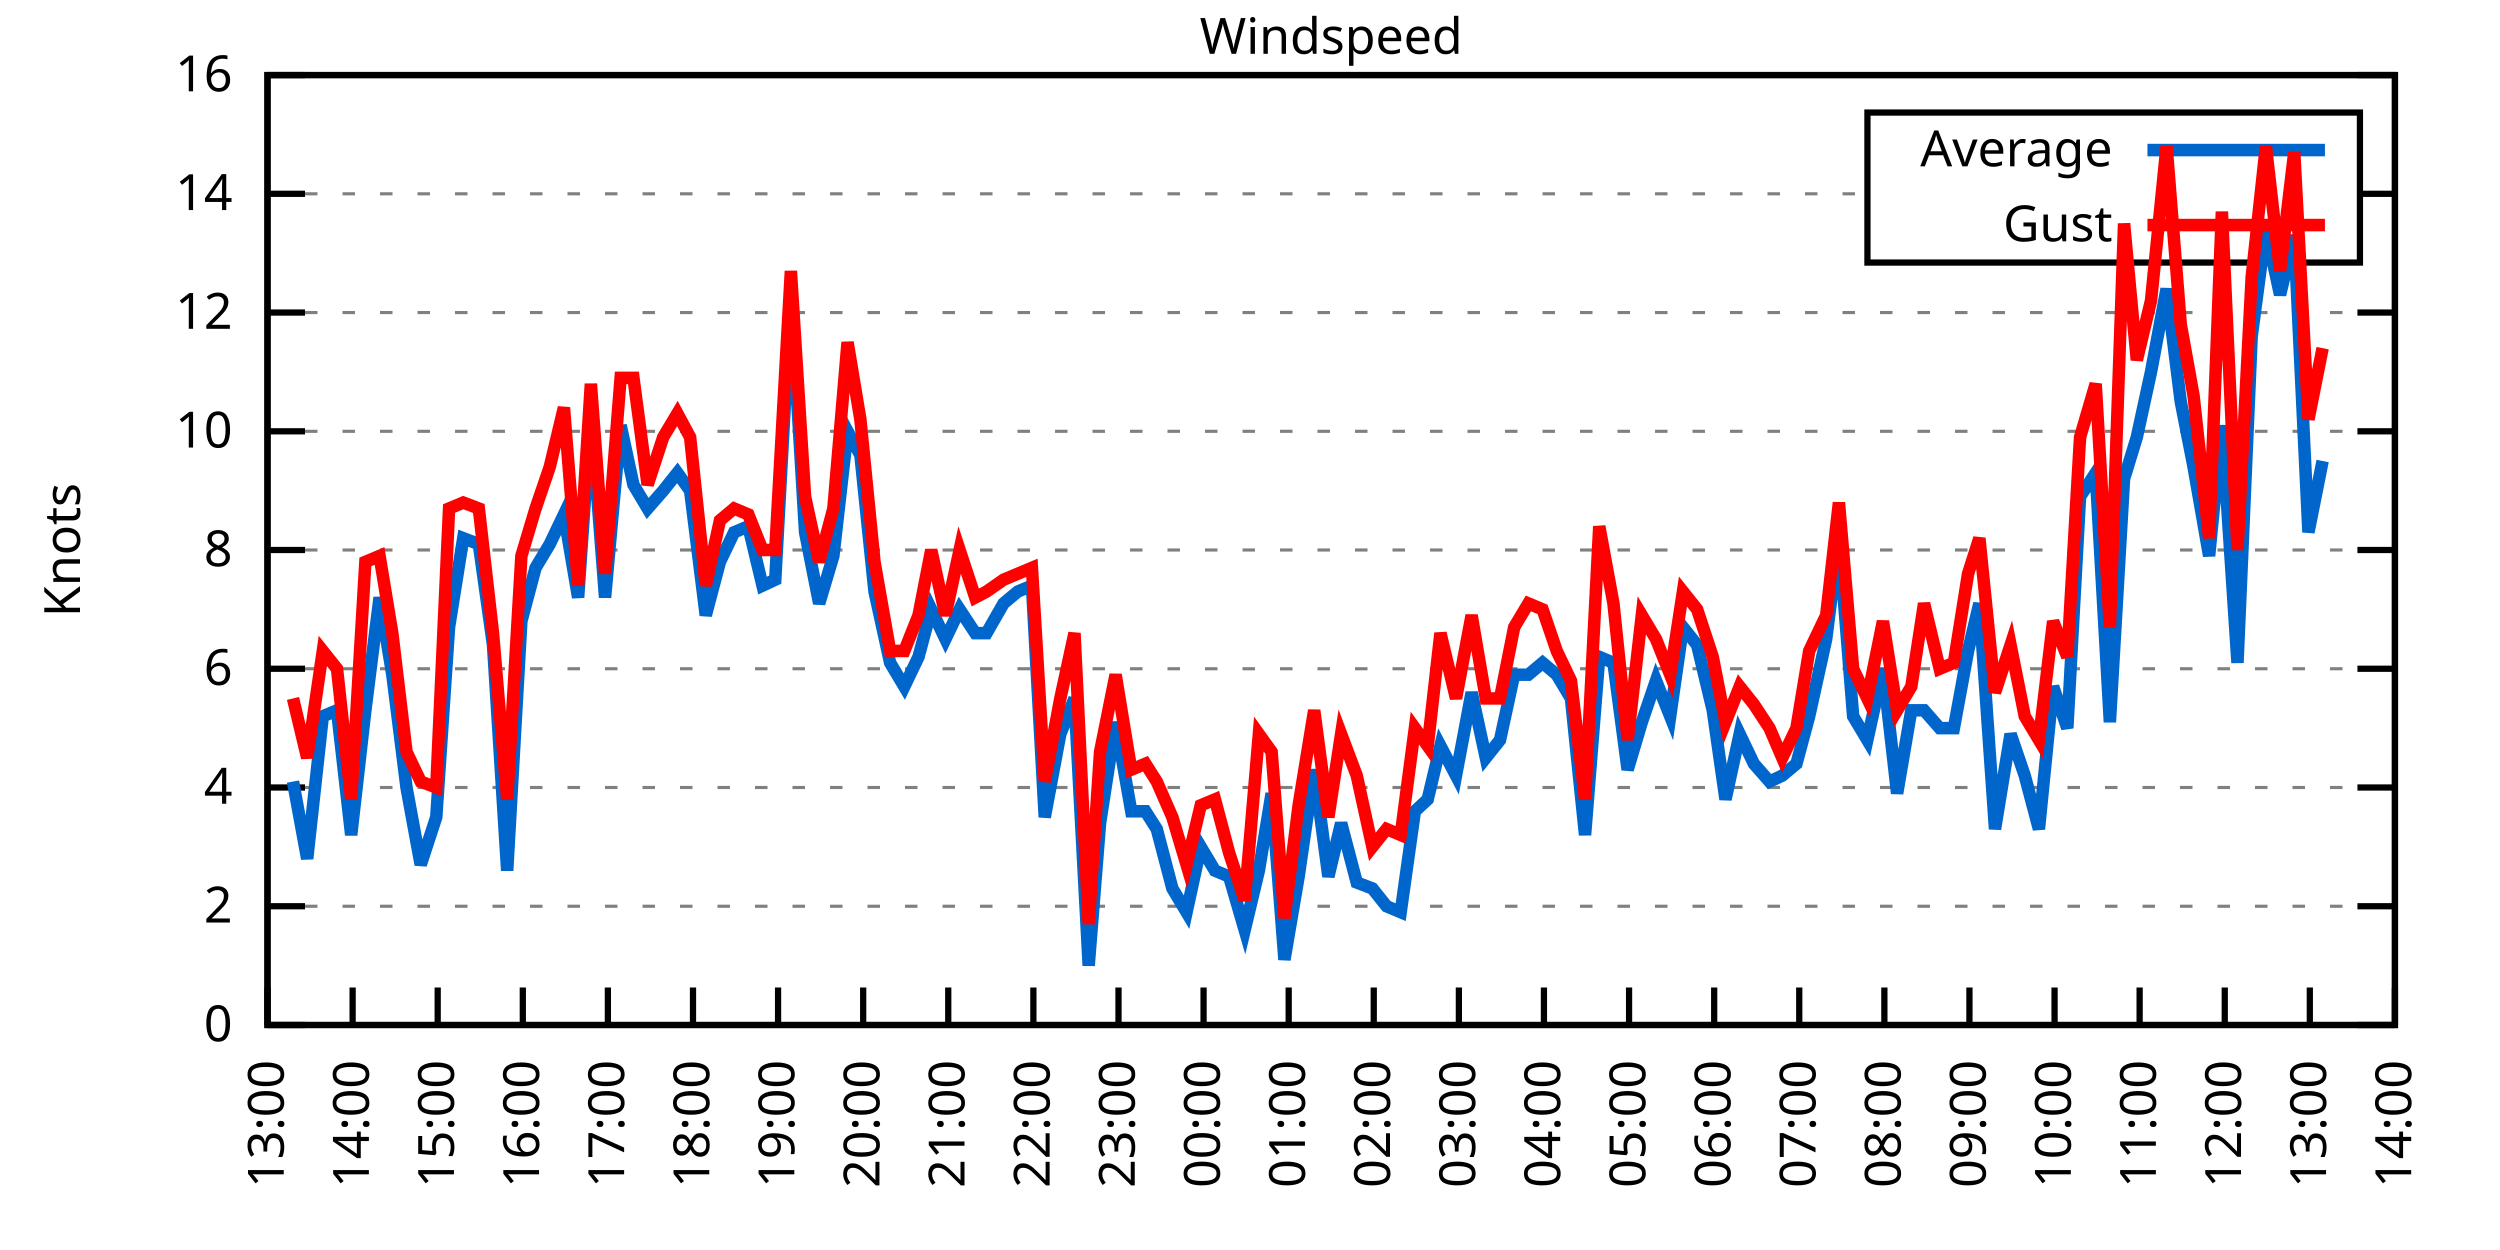
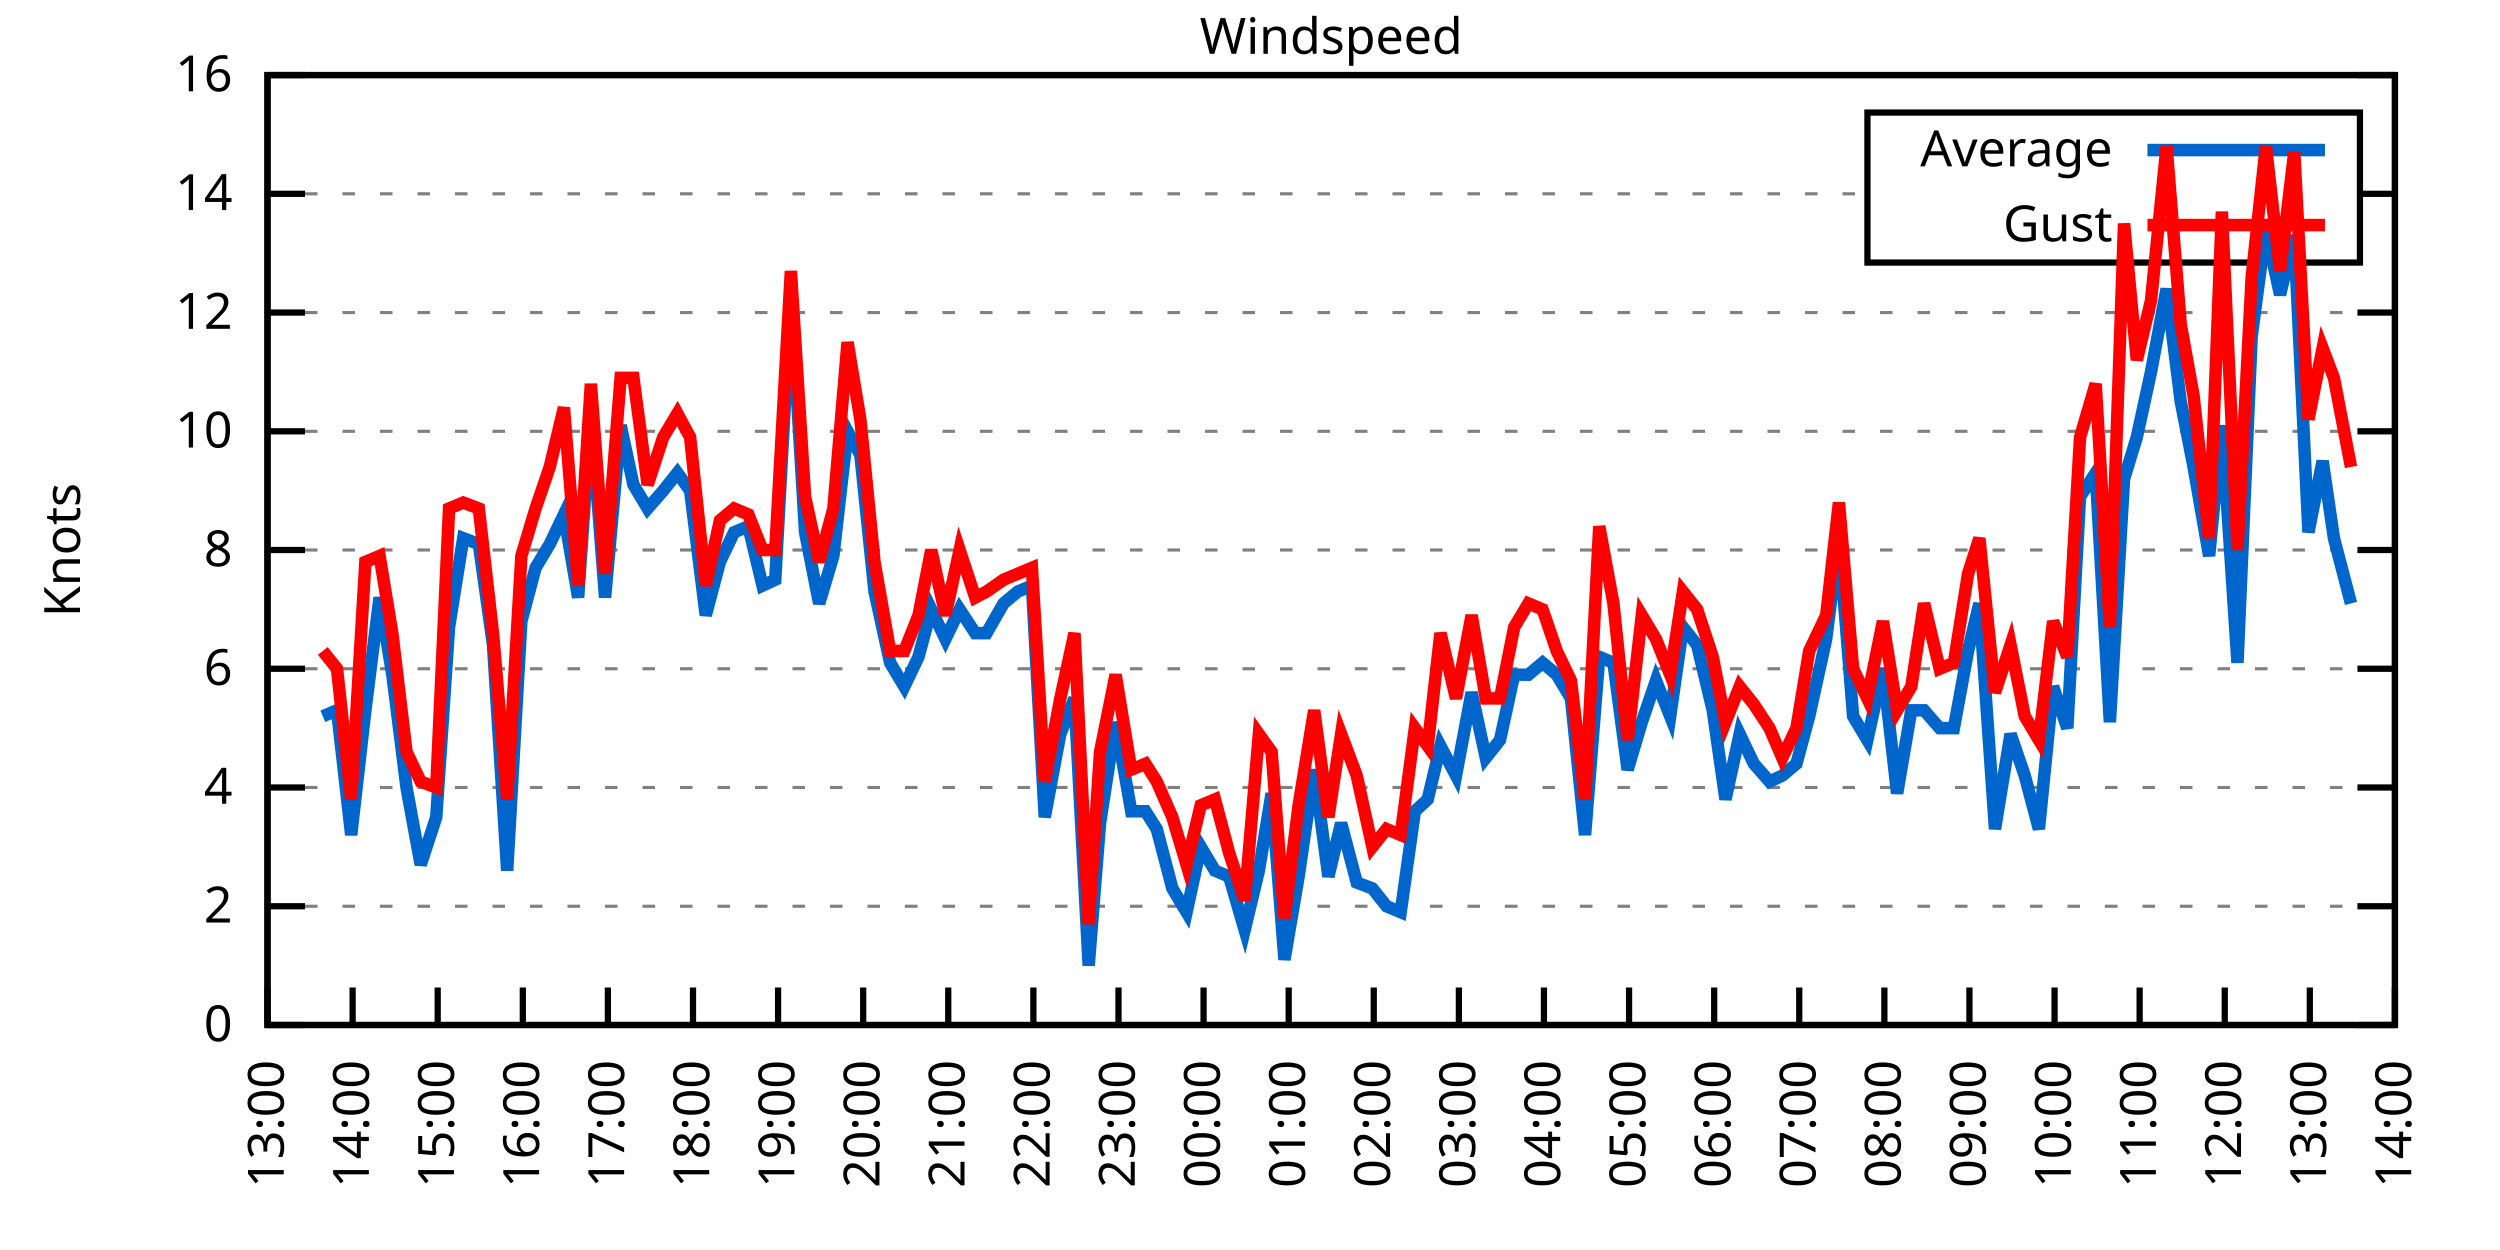
<svg xmlns="http://www.w3.org/2000/svg" xmlns:xlink="http://www.w3.org/1999/xlink" width="400" height="200" viewBox="0 0 400 200">
  <g id="gnuplot_canvas">
    <rect x="0" y="0" width="400" height="200" fill="none" />
    <defs>
      <circle id="gpDot" r="0.5" stroke-width="0.5" stroke="currentColor" />
      <path id="gpPt0" stroke-width="0.333" stroke="currentColor" d="M-1,0 h2 M0,-1 v2" />
      <path id="gpPt1" stroke-width="0.333" stroke="currentColor" d="M-1,-1 L1,1 M1,-1 L-1,1" />
      <path id="gpPt2" stroke-width="0.333" stroke="currentColor" d="M-1,0 L1,0 M0,-1 L0,1 M-1,-1 L1,1 M-1,1 L1,-1" />
      <rect id="gpPt3" stroke-width="0.333" stroke="currentColor" x="-1" y="-1" width="2" height="2" />
      <rect id="gpPt4" stroke-width="0.333" stroke="currentColor" fill="currentColor" x="-1" y="-1" width="2" height="2" />
      <circle id="gpPt5" stroke-width="0.333" stroke="currentColor" cx="0" cy="0" r="1" />
      <use xlink:href="#gpPt5" id="gpPt6" fill="currentColor" stroke="none" />
      <path id="gpPt7" stroke-width="0.333" stroke="currentColor" d="M0,-1.33 L-1.33,0.67 L1.33,0.67 z" />
      <use xlink:href="#gpPt7" id="gpPt8" fill="currentColor" stroke="none" />
      <use xlink:href="#gpPt7" id="gpPt9" stroke="currentColor" transform="rotate(180)" />
      <use xlink:href="#gpPt9" id="gpPt10" fill="currentColor" stroke="none" />
      <use xlink:href="#gpPt3" id="gpPt11" stroke="currentColor" transform="rotate(45)" />
      <use xlink:href="#gpPt11" id="gpPt12" fill="currentColor" stroke="none" />
      <path id="gpPt13" stroke-width="0.333" stroke="currentColor" d="M0,1.330 L1.265,0.411 L0.782,-1.067 L-0.782,-1.076 L-1.265,0.411 z" />
      <use xlink:href="#gpPt13" id="gpPt14" fill="currentColor" stroke="none" />
      <filter id="textbox" filterUnits="objectBoundingBox" x="0" y="0" height="1" width="1">
        <feFlood flood-color="white" flood-opacity="1" result="bgnd" />
        <feComposite in="SourceGraphic" in2="bgnd" operator="atop" />
      </filter>
      <filter id="greybox" filterUnits="objectBoundingBox" x="0" y="0" height="1" width="1">
        <feFlood flood-color="lightgrey" flood-opacity="1" result="grey" />
        <feComposite in="SourceGraphic" in2="grey" operator="atop" />
      </filter>
    </defs>
    <g fill="none" color="white" stroke="currentColor" stroke-width="1.00" stroke-linecap="butt" stroke-linejoin="miter">
</g>
    <g fill="none" color="black" stroke="currentColor" stroke-width="1.00" stroke-linecap="butt" stroke-linejoin="miter">
      <g stroke="none" shape-rendering="crispEdges">
        <polygon fill="rgb(255, 255, 255)" points="42.80,164.00 383.18,164.00 383.18,12.02 42.80,12.02 " />
      </g>
    </g>
    <g fill="none" color="black" stroke="currentColor" stroke-width="1.00" stroke-linecap="butt" stroke-linejoin="miter">
</g>
    <g fill="none" color="black" stroke="black" stroke-width="0.50" stroke-linecap="butt" stroke-linejoin="miter">
</g>
    <g fill="none" color="gray" stroke="currentColor" stroke-width="0.50" stroke-linecap="butt" stroke-linejoin="miter">
      <path stroke="gray" stroke-dasharray="2,4" class="gridline" d="M42.80,164.00 L383.19,164.00  " />
    </g>
    <g fill="none" color="gray" stroke="gray" stroke-width="1.00" stroke-linecap="butt" stroke-linejoin="miter">
</g>
    <g fill="none" color="black" stroke="currentColor" stroke-width="1.00" stroke-linecap="butt" stroke-linejoin="miter">
      <path stroke="black" d="M42.80,164.00 L48.80,164.00 M383.19,164.00 L377.19,164.00  " />
      <g transform="translate(37.20,166.60)" stroke="none" fill="black" font-family="Sans" font-size="8.00" text-anchor="end">
        <text>
          <tspan font-family="Sans"> 0</tspan>
        </text>
      </g>
    </g>
    <g fill="none" color="black" stroke="currentColor" stroke-width="1.00" stroke-linecap="butt" stroke-linejoin="miter">
</g>
    <g fill="none" color="black" stroke="black" stroke-width="0.50" stroke-linecap="butt" stroke-linejoin="miter">
</g>
    <g fill="none" color="gray" stroke="currentColor" stroke-width="0.50" stroke-linecap="butt" stroke-linejoin="miter">
      <path stroke="gray" stroke-dasharray="2,4" class="gridline" d="M42.80,145.00 L383.19,145.00  " />
    </g>
    <g fill="none" color="gray" stroke="gray" stroke-width="1.00" stroke-linecap="butt" stroke-linejoin="miter">
</g>
    <g fill="none" color="black" stroke="currentColor" stroke-width="1.00" stroke-linecap="butt" stroke-linejoin="miter">
      <path stroke="black" d="M42.80,145.00 L48.80,145.00 M383.19,145.00 L377.19,145.00  " />
      <g transform="translate(37.20,147.60)" stroke="none" fill="black" font-family="Sans" font-size="8.00" text-anchor="end">
        <text>
          <tspan font-family="Sans"> 2</tspan>
        </text>
      </g>
    </g>
    <g fill="none" color="black" stroke="currentColor" stroke-width="1.00" stroke-linecap="butt" stroke-linejoin="miter">
</g>
    <g fill="none" color="black" stroke="black" stroke-width="0.50" stroke-linecap="butt" stroke-linejoin="miter">
</g>
    <g fill="none" color="gray" stroke="currentColor" stroke-width="0.50" stroke-linecap="butt" stroke-linejoin="miter">
      <path stroke="gray" stroke-dasharray="2,4" class="gridline" d="M42.80,126.00 L383.19,126.00  " />
    </g>
    <g fill="none" color="gray" stroke="gray" stroke-width="1.00" stroke-linecap="butt" stroke-linejoin="miter">
</g>
    <g fill="none" color="black" stroke="currentColor" stroke-width="1.00" stroke-linecap="butt" stroke-linejoin="miter">
      <path stroke="black" d="M42.80,126.00 L48.80,126.00 M383.19,126.00 L377.19,126.00  " />
      <g transform="translate(37.20,128.60)" stroke="none" fill="black" font-family="Sans" font-size="8.00" text-anchor="end">
        <text>
          <tspan font-family="Sans"> 4</tspan>
        </text>
      </g>
    </g>
    <g fill="none" color="black" stroke="currentColor" stroke-width="1.00" stroke-linecap="butt" stroke-linejoin="miter">
</g>
    <g fill="none" color="black" stroke="black" stroke-width="0.50" stroke-linecap="butt" stroke-linejoin="miter">
</g>
    <g fill="none" color="gray" stroke="currentColor" stroke-width="0.50" stroke-linecap="butt" stroke-linejoin="miter">
      <path stroke="gray" stroke-dasharray="2,4" class="gridline" d="M42.80,107.00 L383.19,107.00  " />
    </g>
    <g fill="none" color="gray" stroke="gray" stroke-width="1.00" stroke-linecap="butt" stroke-linejoin="miter">
</g>
    <g fill="none" color="black" stroke="currentColor" stroke-width="1.00" stroke-linecap="butt" stroke-linejoin="miter">
      <path stroke="black" d="M42.80,107.00 L48.80,107.00 M383.19,107.00 L377.19,107.00  " />
      <g transform="translate(37.20,109.60)" stroke="none" fill="black" font-family="Sans" font-size="8.00" text-anchor="end">
        <text>
          <tspan font-family="Sans"> 6</tspan>
        </text>
      </g>
    </g>
    <g fill="none" color="black" stroke="currentColor" stroke-width="1.00" stroke-linecap="butt" stroke-linejoin="miter">
</g>
    <g fill="none" color="black" stroke="black" stroke-width="0.50" stroke-linecap="butt" stroke-linejoin="miter">
</g>
    <g fill="none" color="gray" stroke="currentColor" stroke-width="0.50" stroke-linecap="butt" stroke-linejoin="miter">
      <path stroke="gray" stroke-dasharray="2,4" class="gridline" d="M42.80,88.00 L383.19,88.00  " />
    </g>
    <g fill="none" color="gray" stroke="gray" stroke-width="1.00" stroke-linecap="butt" stroke-linejoin="miter">
</g>
    <g fill="none" color="black" stroke="currentColor" stroke-width="1.00" stroke-linecap="butt" stroke-linejoin="miter">
      <path stroke="black" d="M42.80,88.00 L48.80,88.00 M383.19,88.00 L377.19,88.00  " />
      <g transform="translate(37.20,90.60)" stroke="none" fill="black" font-family="Sans" font-size="8.00" text-anchor="end">
        <text>
          <tspan font-family="Sans"> 8</tspan>
        </text>
      </g>
    </g>
    <g fill="none" color="black" stroke="currentColor" stroke-width="1.00" stroke-linecap="butt" stroke-linejoin="miter">
</g>
    <g fill="none" color="black" stroke="black" stroke-width="0.50" stroke-linecap="butt" stroke-linejoin="miter">
</g>
    <g fill="none" color="gray" stroke="currentColor" stroke-width="0.50" stroke-linecap="butt" stroke-linejoin="miter">
      <path stroke="gray" stroke-dasharray="2,4" class="gridline" d="M42.80,69.01 L383.19,69.01  " />
    </g>
    <g fill="none" color="gray" stroke="gray" stroke-width="1.00" stroke-linecap="butt" stroke-linejoin="miter">
</g>
    <g fill="none" color="black" stroke="currentColor" stroke-width="1.00" stroke-linecap="butt" stroke-linejoin="miter">
      <path stroke="black" d="M42.80,69.01 L48.80,69.01 M383.19,69.01 L377.19,69.01  " />
      <g transform="translate(37.20,71.61)" stroke="none" fill="black" font-family="Sans" font-size="8.00" text-anchor="end">
        <text>
          <tspan font-family="Sans"> 10</tspan>
        </text>
      </g>
    </g>
    <g fill="none" color="black" stroke="currentColor" stroke-width="1.00" stroke-linecap="butt" stroke-linejoin="miter">
</g>
    <g fill="none" color="black" stroke="black" stroke-width="0.50" stroke-linecap="butt" stroke-linejoin="miter">
</g>
    <g fill="none" color="gray" stroke="currentColor" stroke-width="0.50" stroke-linecap="butt" stroke-linejoin="miter">
      <path stroke="gray" stroke-dasharray="2,4" class="gridline" d="M42.80,50.01 L383.19,50.01  " />
    </g>
    <g fill="none" color="gray" stroke="gray" stroke-width="1.00" stroke-linecap="butt" stroke-linejoin="miter">
</g>
    <g fill="none" color="black" stroke="currentColor" stroke-width="1.00" stroke-linecap="butt" stroke-linejoin="miter">
      <path stroke="black" d="M42.80,50.01 L48.80,50.01 M383.19,50.01 L377.19,50.01  " />
      <g transform="translate(37.20,52.61)" stroke="none" fill="black" font-family="Sans" font-size="8.00" text-anchor="end">
        <text>
          <tspan font-family="Sans"> 12</tspan>
        </text>
      </g>
    </g>
    <g fill="none" color="black" stroke="currentColor" stroke-width="1.00" stroke-linecap="butt" stroke-linejoin="miter">
</g>
    <g fill="none" color="black" stroke="black" stroke-width="0.50" stroke-linecap="butt" stroke-linejoin="miter">
</g>
    <g fill="none" color="gray" stroke="currentColor" stroke-width="0.50" stroke-linecap="butt" stroke-linejoin="miter">
      <path stroke="gray" stroke-dasharray="2,4" class="gridline" d="M42.80,31.01 L298.79,31.01 M377.59,31.01 L383.19,31.01  " />
    </g>
    <g fill="none" color="gray" stroke="gray" stroke-width="1.00" stroke-linecap="butt" stroke-linejoin="miter">
</g>
    <g fill="none" color="black" stroke="currentColor" stroke-width="1.00" stroke-linecap="butt" stroke-linejoin="miter">
      <path stroke="black" d="M42.80,31.01 L48.80,31.01 M383.19,31.01 L377.19,31.01  " />
      <g transform="translate(37.20,33.61)" stroke="none" fill="black" font-family="Sans" font-size="8.00" text-anchor="end">
        <text>
          <tspan font-family="Sans"> 14</tspan>
        </text>
      </g>
    </g>
    <g fill="none" color="black" stroke="currentColor" stroke-width="1.00" stroke-linecap="butt" stroke-linejoin="miter">
</g>
    <g fill="none" color="black" stroke="black" stroke-width="0.50" stroke-linecap="butt" stroke-linejoin="miter">
</g>
    <g fill="none" color="gray" stroke="currentColor" stroke-width="0.50" stroke-linecap="butt" stroke-linejoin="miter">
      <path stroke="gray" stroke-dasharray="2,4" class="gridline" d="M42.80,12.01 L383.19,12.01  " />
    </g>
    <g fill="none" color="gray" stroke="gray" stroke-width="1.00" stroke-linecap="butt" stroke-linejoin="miter">
</g>
    <g fill="none" color="black" stroke="currentColor" stroke-width="1.00" stroke-linecap="butt" stroke-linejoin="miter">
      <path stroke="black" d="M42.80,12.01 L48.80,12.01 M383.19,12.01 L377.19,12.01  " />
      <g transform="translate(37.20,14.61)" stroke="none" fill="black" font-family="Sans" font-size="8.00" text-anchor="end">
        <text>
          <tspan font-family="Sans"> 16</tspan>
        </text>
      </g>
    </g>
    <g fill="none" color="black" stroke="currentColor" stroke-width="1.00" stroke-linecap="butt" stroke-linejoin="miter">
      <path stroke="black" d="M42.80,164.00 L42.80,158.00  " />
      <g transform="translate(45.40,169.60) rotate(270.00)" stroke="none" fill="black" font-family="Sans" font-size="8.00" text-anchor="end">
        <text>
          <tspan font-family="Sans">13:00</tspan>
        </text>
      </g>
    </g>
    <g fill="none" color="black" stroke="currentColor" stroke-width="1.00" stroke-linecap="butt" stroke-linejoin="miter">
      <path stroke="black" d="M56.42,164.00 L56.42,158.00  " />
      <g transform="translate(59.02,169.60) rotate(270.00)" stroke="none" fill="black" font-family="Sans" font-size="8.00" text-anchor="end">
        <text>
          <tspan font-family="Sans">14:00</tspan>
        </text>
      </g>
    </g>
    <g fill="none" color="black" stroke="currentColor" stroke-width="1.00" stroke-linecap="butt" stroke-linejoin="miter">
      <path stroke="black" d="M70.03,164.00 L70.03,158.00  " />
      <g transform="translate(72.63,169.60) rotate(270.00)" stroke="none" fill="black" font-family="Sans" font-size="8.00" text-anchor="end">
        <text>
          <tspan font-family="Sans">15:00</tspan>
        </text>
      </g>
    </g>
    <g fill="none" color="black" stroke="currentColor" stroke-width="1.00" stroke-linecap="butt" stroke-linejoin="miter">
      <path stroke="black" d="M83.65,164.00 L83.65,158.00  " />
      <g transform="translate(86.25,169.60) rotate(270.00)" stroke="none" fill="black" font-family="Sans" font-size="8.00" text-anchor="end">
        <text>
          <tspan font-family="Sans">16:00</tspan>
        </text>
      </g>
    </g>
    <g fill="none" color="black" stroke="currentColor" stroke-width="1.00" stroke-linecap="butt" stroke-linejoin="miter">
      <path stroke="black" d="M97.26,164.00 L97.26,158.00  " />
      <g transform="translate(99.86,169.60) rotate(270.00)" stroke="none" fill="black" font-family="Sans" font-size="8.00" text-anchor="end">
        <text>
          <tspan font-family="Sans">17:00</tspan>
        </text>
      </g>
    </g>
    <g fill="none" color="black" stroke="currentColor" stroke-width="1.00" stroke-linecap="butt" stroke-linejoin="miter">
      <path stroke="black" d="M110.88,164.00 L110.88,158.00  " />
      <g transform="translate(113.48,169.60) rotate(270.00)" stroke="none" fill="black" font-family="Sans" font-size="8.00" text-anchor="end">
        <text>
          <tspan font-family="Sans">18:00</tspan>
        </text>
      </g>
    </g>
    <g fill="none" color="black" stroke="currentColor" stroke-width="1.00" stroke-linecap="butt" stroke-linejoin="miter">
      <path stroke="black" d="M124.49,164.00 L124.49,158.00  " />
      <g transform="translate(127.09,169.60) rotate(270.00)" stroke="none" fill="black" font-family="Sans" font-size="8.00" text-anchor="end">
        <text>
          <tspan font-family="Sans">19:00</tspan>
        </text>
      </g>
    </g>
    <g fill="none" color="black" stroke="currentColor" stroke-width="1.00" stroke-linecap="butt" stroke-linejoin="miter">
      <path stroke="black" d="M138.11,164.00 L138.11,158.00  " />
      <g transform="translate(140.71,169.60) rotate(270.00)" stroke="none" fill="black" font-family="Sans" font-size="8.00" text-anchor="end">
        <text>
          <tspan font-family="Sans">20:00</tspan>
        </text>
      </g>
    </g>
    <g fill="none" color="black" stroke="currentColor" stroke-width="1.00" stroke-linecap="butt" stroke-linejoin="miter">
      <path stroke="black" d="M151.72,164.00 L151.72,158.00  " />
      <g transform="translate(154.32,169.60) rotate(270.00)" stroke="none" fill="black" font-family="Sans" font-size="8.00" text-anchor="end">
        <text>
          <tspan font-family="Sans">21:00</tspan>
        </text>
      </g>
    </g>
    <g fill="none" color="black" stroke="currentColor" stroke-width="1.00" stroke-linecap="butt" stroke-linejoin="miter">
      <path stroke="black" d="M165.34,164.00 L165.34,158.00  " />
      <g transform="translate(167.94,169.60) rotate(270.00)" stroke="none" fill="black" font-family="Sans" font-size="8.00" text-anchor="end">
        <text>
          <tspan font-family="Sans">22:00</tspan>
        </text>
      </g>
    </g>
    <g fill="none" color="black" stroke="currentColor" stroke-width="1.00" stroke-linecap="butt" stroke-linejoin="miter">
      <path stroke="black" d="M178.96,164.00 L178.96,158.00  " />
      <g transform="translate(181.56,169.60) rotate(270.00)" stroke="none" fill="black" font-family="Sans" font-size="8.00" text-anchor="end">
        <text>
          <tspan font-family="Sans">23:00</tspan>
        </text>
      </g>
    </g>
    <g fill="none" color="black" stroke="currentColor" stroke-width="1.00" stroke-linecap="butt" stroke-linejoin="miter">
      <path stroke="black" d="M192.57,164.00 L192.57,158.00  " />
      <g transform="translate(195.17,169.60) rotate(270.00)" stroke="none" fill="black" font-family="Sans" font-size="8.00" text-anchor="end">
        <text>
          <tspan font-family="Sans">00:00</tspan>
        </text>
      </g>
    </g>
    <g fill="none" color="black" stroke="currentColor" stroke-width="1.00" stroke-linecap="butt" stroke-linejoin="miter">
      <path stroke="black" d="M206.19,164.00 L206.19,158.00  " />
      <g transform="translate(208.79,169.60) rotate(270.00)" stroke="none" fill="black" font-family="Sans" font-size="8.00" text-anchor="end">
        <text>
          <tspan font-family="Sans">01:00</tspan>
        </text>
      </g>
    </g>
    <g fill="none" color="black" stroke="currentColor" stroke-width="1.00" stroke-linecap="butt" stroke-linejoin="miter">
      <path stroke="black" d="M219.80,164.00 L219.80,158.00  " />
      <g transform="translate(222.40,169.60) rotate(270.00)" stroke="none" fill="black" font-family="Sans" font-size="8.00" text-anchor="end">
        <text>
          <tspan font-family="Sans">02:00</tspan>
        </text>
      </g>
    </g>
    <g fill="none" color="black" stroke="currentColor" stroke-width="1.00" stroke-linecap="butt" stroke-linejoin="miter">
      <path stroke="black" d="M233.42,164.00 L233.42,158.00  " />
      <g transform="translate(236.02,169.60) rotate(270.00)" stroke="none" fill="black" font-family="Sans" font-size="8.00" text-anchor="end">
        <text>
          <tspan font-family="Sans">03:00</tspan>
        </text>
      </g>
    </g>
    <g fill="none" color="black" stroke="currentColor" stroke-width="1.00" stroke-linecap="butt" stroke-linejoin="miter">
      <path stroke="black" d="M247.03,164.00 L247.03,158.00  " />
      <g transform="translate(249.63,169.60) rotate(270.00)" stroke="none" fill="black" font-family="Sans" font-size="8.00" text-anchor="end">
        <text>
          <tspan font-family="Sans">04:00</tspan>
        </text>
      </g>
    </g>
    <g fill="none" color="black" stroke="currentColor" stroke-width="1.00" stroke-linecap="butt" stroke-linejoin="miter">
      <path stroke="black" d="M260.65,164.00 L260.65,158.00  " />
      <g transform="translate(263.25,169.60) rotate(270.00)" stroke="none" fill="black" font-family="Sans" font-size="8.00" text-anchor="end">
        <text>
          <tspan font-family="Sans">05:00</tspan>
        </text>
      </g>
    </g>
    <g fill="none" color="black" stroke="currentColor" stroke-width="1.00" stroke-linecap="butt" stroke-linejoin="miter">
      <path stroke="black" d="M274.27,164.00 L274.27,158.00  " />
      <g transform="translate(276.87,169.60) rotate(270.00)" stroke="none" fill="black" font-family="Sans" font-size="8.00" text-anchor="end">
        <text>
          <tspan font-family="Sans">06:00</tspan>
        </text>
      </g>
    </g>
    <g fill="none" color="black" stroke="currentColor" stroke-width="1.00" stroke-linecap="butt" stroke-linejoin="miter">
      <path stroke="black" d="M287.88,164.00 L287.88,158.00  " />
      <g transform="translate(290.48,169.60) rotate(270.00)" stroke="none" fill="black" font-family="Sans" font-size="8.00" text-anchor="end">
        <text>
          <tspan font-family="Sans">07:00</tspan>
        </text>
      </g>
    </g>
    <g fill="none" color="black" stroke="currentColor" stroke-width="1.00" stroke-linecap="butt" stroke-linejoin="miter">
      <path stroke="black" d="M301.50,164.00 L301.50,158.00  " />
      <g transform="translate(304.10,169.60) rotate(270.00)" stroke="none" fill="black" font-family="Sans" font-size="8.00" text-anchor="end">
        <text>
          <tspan font-family="Sans">08:00</tspan>
        </text>
      </g>
    </g>
    <g fill="none" color="black" stroke="currentColor" stroke-width="1.00" stroke-linecap="butt" stroke-linejoin="miter">
      <path stroke="black" d="M315.11,164.00 L315.11,158.00  " />
      <g transform="translate(317.71,169.60) rotate(270.00)" stroke="none" fill="black" font-family="Sans" font-size="8.00" text-anchor="end">
        <text>
          <tspan font-family="Sans">09:00</tspan>
        </text>
      </g>
    </g>
    <g fill="none" color="black" stroke="currentColor" stroke-width="1.00" stroke-linecap="butt" stroke-linejoin="miter">
      <path stroke="black" d="M328.73,164.00 L328.73,158.00  " />
      <g transform="translate(331.33,169.60) rotate(270.00)" stroke="none" fill="black" font-family="Sans" font-size="8.00" text-anchor="end">
        <text>
          <tspan font-family="Sans">10:00</tspan>
        </text>
      </g>
    </g>
    <g fill="none" color="black" stroke="currentColor" stroke-width="1.00" stroke-linecap="butt" stroke-linejoin="miter">
      <path stroke="black" d="M342.34,164.00 L342.34,158.00  " />
      <g transform="translate(344.94,169.60) rotate(270.00)" stroke="none" fill="black" font-family="Sans" font-size="8.00" text-anchor="end">
        <text>
          <tspan font-family="Sans">11:00</tspan>
        </text>
      </g>
    </g>
    <g fill="none" color="black" stroke="currentColor" stroke-width="1.00" stroke-linecap="butt" stroke-linejoin="miter">
      <path stroke="black" d="M355.96,164.00 L355.96,158.00  " />
      <g transform="translate(358.56,169.60) rotate(270.00)" stroke="none" fill="black" font-family="Sans" font-size="8.00" text-anchor="end">
        <text>
          <tspan font-family="Sans">12:00</tspan>
        </text>
      </g>
    </g>
    <g fill="none" color="black" stroke="currentColor" stroke-width="1.00" stroke-linecap="butt" stroke-linejoin="miter">
      <path stroke="black" d="M369.57,164.00 L369.57,158.00  " />
      <g transform="translate(372.17,169.60) rotate(270.00)" stroke="none" fill="black" font-family="Sans" font-size="8.00" text-anchor="end">
        <text>
          <tspan font-family="Sans">13:00</tspan>
        </text>
      </g>
    </g>
    <g fill="none" color="black" stroke="currentColor" stroke-width="1.00" stroke-linecap="butt" stroke-linejoin="miter">
      <path stroke="black" d="M383.19,164.00 L383.19,158.00  " />
      <g transform="translate(385.79,169.60) rotate(270.00)" stroke="none" fill="black" font-family="Sans" font-size="8.00" text-anchor="end">
        <text>
          <tspan font-family="Sans">14:00</tspan>
        </text>
      </g>
    </g>
    <g fill="none" color="black" stroke="currentColor" stroke-width="1.00" stroke-linecap="butt" stroke-linejoin="miter">
</g>
    <g fill="none" color="black" stroke="currentColor" stroke-width="1.00" stroke-linecap="butt" stroke-linejoin="miter">
      <path stroke="black" d="M42.80,12.01 L42.80,164.00 L383.19,164.00 L383.19,12.01 L42.80,12.01 Z  " />
    </g>
    <g fill="none" color="black" stroke="currentColor" stroke-width="1.00" stroke-linecap="butt" stroke-linejoin="miter">
</g>
    <g fill="none" color="black" stroke="currentColor" stroke-width="1.00" stroke-linecap="butt" stroke-linejoin="miter">
      <path stroke="black" d="M298.79,42.01 L298.79,18.01 L377.59,18.01 L377.59,42.01 L298.79,42.01 Z  " />
    </g>
    <g id="Windspeed_plot_1">
      <g fill="none" color="white" stroke="black" stroke-width="2.00" stroke-linecap="butt" stroke-linejoin="miter">
</g>
      <g fill="none" color="black" stroke="currentColor" stroke-width="2.00" stroke-linecap="butt" stroke-linejoin="miter">
        <g transform="translate(337.99,26.61)" stroke="none" fill="black" font-family="Sans" font-size="8.00" text-anchor="end">
          <text>
            <tspan font-family="Sans">Average</tspan>
          </text>
        </g>
      </g>
      <g fill="none" color="black" stroke="currentColor" stroke-width="2.00" stroke-linecap="butt" stroke-linejoin="miter">
-         <path stroke="rgb(  0, 102, 204)" d="M343.59,24.01 L371.99,24.01 M46.88,125.05 L49.15,137.40 L51.65,114.60 L53.92,113.65 L56.19,133.60 L58.46,113.65   L60.73,95.60 L62.77,107.95 L65.04,126.00 L67.31,138.35 L69.80,130.75 L71.85,100.35 L74.12,86.11 L76.61,87.06   L78.88,103.20 L81.15,139.30 L83.42,99.40 L85.69,90.85 L87.96,87.06 L90.23,82.31 L92.50,95.60 L94.54,66.16   L96.81,95.60 L99.30,68.06 L101.35,77.56 L103.62,81.36 L106.11,78.51 L108.38,75.66 L110.42,78.51 L112.92,98.45   L115.19,89.90 L117.46,85.16 L119.73,84.21 L122.00,93.70 L124.04,92.75 L126.54,47.16 L128.81,85.16 L131.07,96.55   L133.34,88.95 L135.61,69.01 L137.66,72.81 L139.92,94.65 L142.42,106.05 L144.69,109.85 L146.96,105.10 L149.00,97.50   L151.27,102.25 L153.54,97.50 L156.04,101.30 L157.85,101.30 L160.57,96.55 L162.84,94.65 L165.11,93.70 L167.16,130.75   L169.65,117.45 L171.92,111.75 L174.19,154.50 L176.01,131.70 L178.50,115.55 L181.00,129.80 L183.27,129.80 L185.08,132.65   L187.58,142.15 L189.85,145.95 L192.12,135.50 L194.39,139.30 L196.66,140.25 L199.15,148.80 L201.42,139.30 L203.46,126.95   L205.51,153.55 L207.78,140.25 L210.27,123.15 L212.54,140.25 L214.58,131.70 L217.08,141.20 L219.58,142.15 L221.85,145.00   L224.11,145.95 L226.38,129.80 L228.43,127.90 L230.47,119.35 L232.96,124.10 L235.46,110.80 L237.73,121.25 L240.00,118.40   L242.27,107.95 L244.54,107.95 L246.81,106.05 L249.08,107.95 L251.35,111.75 L253.61,133.60 L255.88,105.10 L258.15,106.05   L260.42,123.15 L262.69,115.55 L264.96,108.90 L267.23,114.60 L269.27,100.35 L271.54,103.20 L274.04,113.65 L276.08,127.90   L278.35,117.45 L280.62,122.20 L283.12,125.05 L285.16,124.10 L287.43,122.20 L289.47,114.60 L292.19,102.25 L294.23,86.11   L296.50,114.60 L298.77,118.40 L301.27,107.00 L303.54,126.95 L305.81,113.65 L307.85,113.65 L310.35,116.50 L312.62,116.50   L314.89,104.15 L316.70,96.55 L319.20,132.65 L321.69,117.45 L323.96,124.10 L326.23,132.65 L328.50,109.85 L330.77,116.50   L332.81,79.46 L335.31,75.66 L337.58,115.55 L339.85,76.61 L341.89,69.96 L344.16,59.51 L346.65,46.21 L348.92,64.26   L350.97,74.71 L353.46,88.95 L355.50,68.06 L358.00,106.05 L360.27,53.81 L362.54,36.71 L364.81,47.16 L367.08,37.66   L369.35,85.16 L371.62,73.76  " />
+         <path stroke="rgb(  0, 102, 204)" d="M343.59,24.01 L371.99,24.01 M51.65,114.60 L53.92,113.65 L56.19,133.60 L58.46,113.65 L60.73,95.60 L62.77,107.95   L65.04,126.00 L67.31,138.35 L69.80,130.75 L71.85,100.35 L74.12,86.11 L76.61,87.06 L78.88,103.20 L81.15,139.30   L83.42,99.40 L85.69,90.85 L87.96,87.06 L90.23,82.31 L92.50,95.60 L94.54,66.16 L96.81,95.60 L99.30,68.06   L101.35,77.56 L103.62,81.36 L106.11,78.51 L108.38,75.66 L110.42,78.51 L112.92,98.45 L115.19,89.90 L117.46,85.16   L119.73,84.21 L122.00,93.70 L124.04,92.75 L126.54,47.16 L128.81,85.16 L131.07,96.55 L133.34,88.95 L135.61,69.01   L137.66,72.81 L139.92,94.65 L142.42,106.05 L144.69,109.85 L146.96,105.10 L149.00,97.50 L151.27,102.25 L153.54,97.50   L156.04,101.30 L157.85,101.30 L160.57,96.55 L162.84,94.65 L165.11,93.70 L167.16,130.75 L169.65,117.45 L171.92,111.75   L174.19,154.50 L176.01,131.70 L178.50,115.55 L181.00,129.80 L183.27,129.80 L185.08,132.65 L187.58,142.15 L189.85,145.95   L192.12,135.50 L194.39,139.30 L196.66,140.25 L199.15,148.80 L201.42,139.30 L203.46,126.95 L205.51,153.55 L207.78,140.25   L210.27,123.15 L212.54,140.25 L214.58,131.70 L217.08,141.20 L219.58,142.15 L221.85,145.00 L224.11,145.95 L226.38,129.80   L228.43,127.90 L230.47,119.35 L232.96,124.10 L235.46,110.80 L237.73,121.25 L240.00,118.40 L242.27,107.95 L244.54,107.95   L246.81,106.05 L249.08,107.95 L251.35,111.75 L253.61,133.60 L255.88,105.10 L258.15,106.05 L260.42,123.15 L262.69,115.55   L264.96,108.90 L267.23,114.60 L269.27,100.35 L271.54,103.20 L274.04,113.65 L276.08,127.90 L278.35,117.45 L280.62,122.20   L283.12,125.05 L285.16,124.10 L287.43,122.20 L289.47,114.60 L292.19,102.25 L294.23,86.11 L296.50,114.60 L298.77,118.40   L301.27,107.00 L303.54,126.95 L305.81,113.65 L307.85,113.65 L310.35,116.50 L312.62,116.50 L314.89,104.15 L316.70,96.55   L319.20,132.65 L321.69,117.45 L323.96,124.10 L326.23,132.65 L328.50,109.85 L330.77,116.50 L332.81,79.46 L335.31,75.66   L337.58,115.55 L339.85,76.61 L341.89,69.96 L344.16,59.51 L346.65,46.21 L348.92,64.26 L350.97,74.71 L353.46,88.95   L355.50,68.06 L358.00,106.05 L360.27,53.81 L362.54,36.71 L364.81,47.16 L367.08,37.66 L369.35,85.16 L371.62,73.76   L373.43,86.11 L376.16,96.55  " />
      </g>
    </g>
    <g id="Windspeed_plot_2">
      <g fill="none" color="black" stroke="currentColor" stroke-width="2.00" stroke-linecap="butt" stroke-linejoin="miter">
        <g transform="translate(337.99,38.61)" stroke="none" fill="black" font-family="Sans" font-size="8.00" text-anchor="end">
          <text>
            <tspan font-family="Sans">Gust</tspan>
          </text>
        </g>
      </g>
      <g fill="none" color="black" stroke="currentColor" stroke-width="2.00" stroke-linecap="butt" stroke-linejoin="miter">
-         <path stroke="rgb(255,   0,   0)" d="M343.59,36.01 L371.99,36.01 M46.88,111.75 L49.15,121.25 L51.65,104.15 L53.92,107.00 L56.19,127.90 L58.46,89.90   L60.73,88.95 L62.77,101.30 L65.04,120.30 L67.31,125.05 L69.80,126.00 L71.85,81.36 L74.12,80.41 L76.61,81.36   L78.88,101.30 L81.15,127.90 L83.42,88.95 L85.69,81.36 L87.96,74.71 L90.23,65.21 L92.50,93.70 L94.54,61.41   L96.81,91.80 L99.30,60.46 L101.35,60.46 L103.62,77.56 L106.11,69.96 L108.38,66.16 L110.42,69.96 L112.92,93.70   L115.19,83.26 L117.46,81.36 L119.73,82.31 L122.00,88.00 L124.04,88.00 L126.54,43.36 L128.81,79.46 L131.07,89.90   L133.34,81.36 L135.61,54.76 L137.66,67.11 L139.92,89.90 L142.42,104.15 L144.69,104.15 L146.96,98.45 L149.00,88.00   L151.27,98.45 L153.54,88.00 L156.04,95.60 L157.85,94.65 L160.57,92.75 L162.84,91.80 L165.11,90.85 L167.16,125.05   L169.65,111.75 L171.92,101.30 L174.19,147.85 L176.01,120.30 L178.50,107.95 L181.00,123.15 L183.27,122.20 L185.08,125.05   L187.58,130.75 L189.85,138.35 L192.12,128.85 L194.39,127.90 L196.66,136.45 L199.15,144.05 L201.42,117.45 L203.46,120.30   L205.51,146.90 L207.78,128.85 L210.27,113.65 L212.54,130.75 L214.58,117.45 L217.08,124.10 L219.58,135.50 L221.85,132.65   L224.11,133.60 L226.38,116.50 L228.43,119.35 L230.47,101.30 L232.96,111.75 L235.46,98.45 L237.73,111.75 L240.00,111.75   L242.27,100.35 L244.54,96.55 L246.81,97.50 L249.08,104.15 L251.35,108.90 L253.61,127.90 L255.88,84.21 L258.15,96.55   L260.42,118.40 L262.69,98.45 L264.96,102.25 L267.23,107.95 L269.27,94.65 L271.54,97.50 L274.04,105.10 L276.08,115.55   L278.35,109.85 L280.62,112.70 L283.12,116.50 L285.16,121.25 L287.43,116.50 L289.47,104.15 L292.19,98.45 L294.23,80.41   L296.50,107.00 L298.77,111.75 L301.27,99.40 L303.54,113.65 L305.81,109.85 L307.85,96.55 L310.35,107.00 L312.62,106.05   L314.89,91.80 L316.70,86.11 L319.20,110.80 L321.69,103.20 L323.96,114.60 L326.23,118.40 L328.50,99.40 L330.77,105.10   L332.81,69.96 L335.31,61.41 L337.58,100.35 L339.85,35.76 L341.89,57.61 L344.16,48.11 L346.65,23.41 L348.92,51.91   L350.97,63.31 L353.46,86.11 L355.50,33.86 L358.00,88.00 L360.27,44.31 L362.54,23.41 L364.81,43.36 L367.08,24.36   L369.35,67.11 L371.62,55.71  " />
+         <path stroke="rgb(255,   0,   0)" d="M343.59,36.01 L371.99,36.01 M51.65,104.15 L53.92,107.00 L56.19,127.90 L58.46,89.90 L60.73,88.95 L62.77,101.30   L65.04,120.30 L67.31,125.05 L69.80,126.00 L71.85,81.36 L74.12,80.41 L76.61,81.36 L78.88,101.30 L81.15,127.90   L83.42,88.95 L85.69,81.36 L87.96,74.71 L90.23,65.21 L92.50,93.70 L94.54,61.41 L96.81,91.80 L99.30,60.46   L101.35,60.46 L103.62,77.56 L106.11,69.96 L108.38,66.16 L110.42,69.96 L112.92,93.70 L115.19,83.26 L117.46,81.36   L119.73,82.31 L122.00,88.00 L124.04,88.00 L126.54,43.36 L128.81,79.46 L131.07,89.90 L133.34,81.36 L135.61,54.76   L137.66,67.11 L139.92,89.90 L142.42,104.15 L144.69,104.15 L146.96,98.45 L149.00,88.00 L151.27,98.45 L153.54,88.00   L156.04,95.60 L157.85,94.65 L160.57,92.75 L162.84,91.80 L165.11,90.85 L167.16,125.05 L169.65,111.75 L171.92,101.30   L174.19,147.85 L176.01,120.30 L178.50,107.95 L181.00,123.15 L183.27,122.20 L185.08,125.05 L187.58,130.75 L189.85,138.35   L192.12,128.85 L194.39,127.90 L196.66,136.45 L199.15,144.05 L201.42,117.45 L203.46,120.30 L205.51,146.90 L207.78,128.85   L210.27,113.65 L212.54,130.75 L214.58,117.45 L217.08,124.10 L219.58,135.50 L221.85,132.65 L224.11,133.60 L226.38,116.50   L228.43,119.35 L230.47,101.30 L232.96,111.75 L235.46,98.45 L237.73,111.75 L240.00,111.75 L242.27,100.35 L244.54,96.55   L246.81,97.50 L249.08,104.15 L251.35,108.90 L253.61,127.90 L255.88,84.21 L258.15,96.55 L260.42,118.40 L262.69,98.45   L264.96,102.25 L267.23,107.95 L269.27,94.65 L271.54,97.50 L274.04,105.10 L276.08,115.55 L278.35,109.85 L280.62,112.70   L283.12,116.50 L285.16,121.25 L287.43,116.50 L289.47,104.15 L292.19,98.45 L294.23,80.41 L296.50,107.00 L298.77,111.75   L301.27,99.40 L303.54,113.65 L305.81,109.85 L307.85,96.55 L310.35,107.00 L312.62,106.05 L314.89,91.80 L316.70,86.11   L319.20,110.80 L321.69,103.20 L323.96,114.60 L326.23,118.40 L328.50,99.40 L330.77,105.10 L332.81,69.96 L335.31,61.41   L337.58,100.35 L339.85,35.76 L341.89,57.61 L344.16,48.11 L346.65,23.41 L348.92,51.91 L350.97,63.31 L353.46,86.11   L355.50,33.86 L358.00,88.00 L360.27,44.31 L362.54,23.41 L364.81,43.36 L367.08,24.36 L369.35,67.11 L371.62,55.71   L373.43,60.46 L376.16,74.71  " />
      </g>
    </g>
    <g fill="none" color="black" stroke="currentColor" stroke-width="2.00" stroke-linecap="butt" stroke-linejoin="miter">
</g>
    <g fill="none" color="black" stroke="black" stroke-width="1.00" stroke-linecap="butt" stroke-linejoin="miter">
</g>
    <g fill="none" color="black" stroke="currentColor" stroke-width="1.00" stroke-linecap="butt" stroke-linejoin="miter">
      <path stroke="black" d="M42.80,12.01 L42.80,164.00 L383.19,164.00 L383.19,12.01 L42.80,12.01 Z  " />
      <g transform="translate(12.80,88.01) rotate(270.00)" stroke="none" fill="black" font-family="Sans" font-size="8.00" text-anchor="middle">
        <text>
          <tspan font-family="Sans">Knots</tspan>
        </text>
      </g>
    </g>
    <g fill="none" color="black" stroke="currentColor" stroke-width="1.00" stroke-linecap="butt" stroke-linejoin="miter">
</g>
    <g fill="none" color="black" stroke="currentColor" stroke-width="1.00" stroke-linecap="butt" stroke-linejoin="miter">
      <g transform="translate(212.99,8.61)" stroke="none" fill="black" font-family="Sans" font-size="8.00" text-anchor="middle">
        <text>
          <tspan font-family="Sans">Windspeed</tspan>
        </text>
      </g>
    </g>
    <g fill="none" color="black" stroke="currentColor" stroke-width="1.00" stroke-linecap="butt" stroke-linejoin="miter">
</g>
  </g>
</svg>
